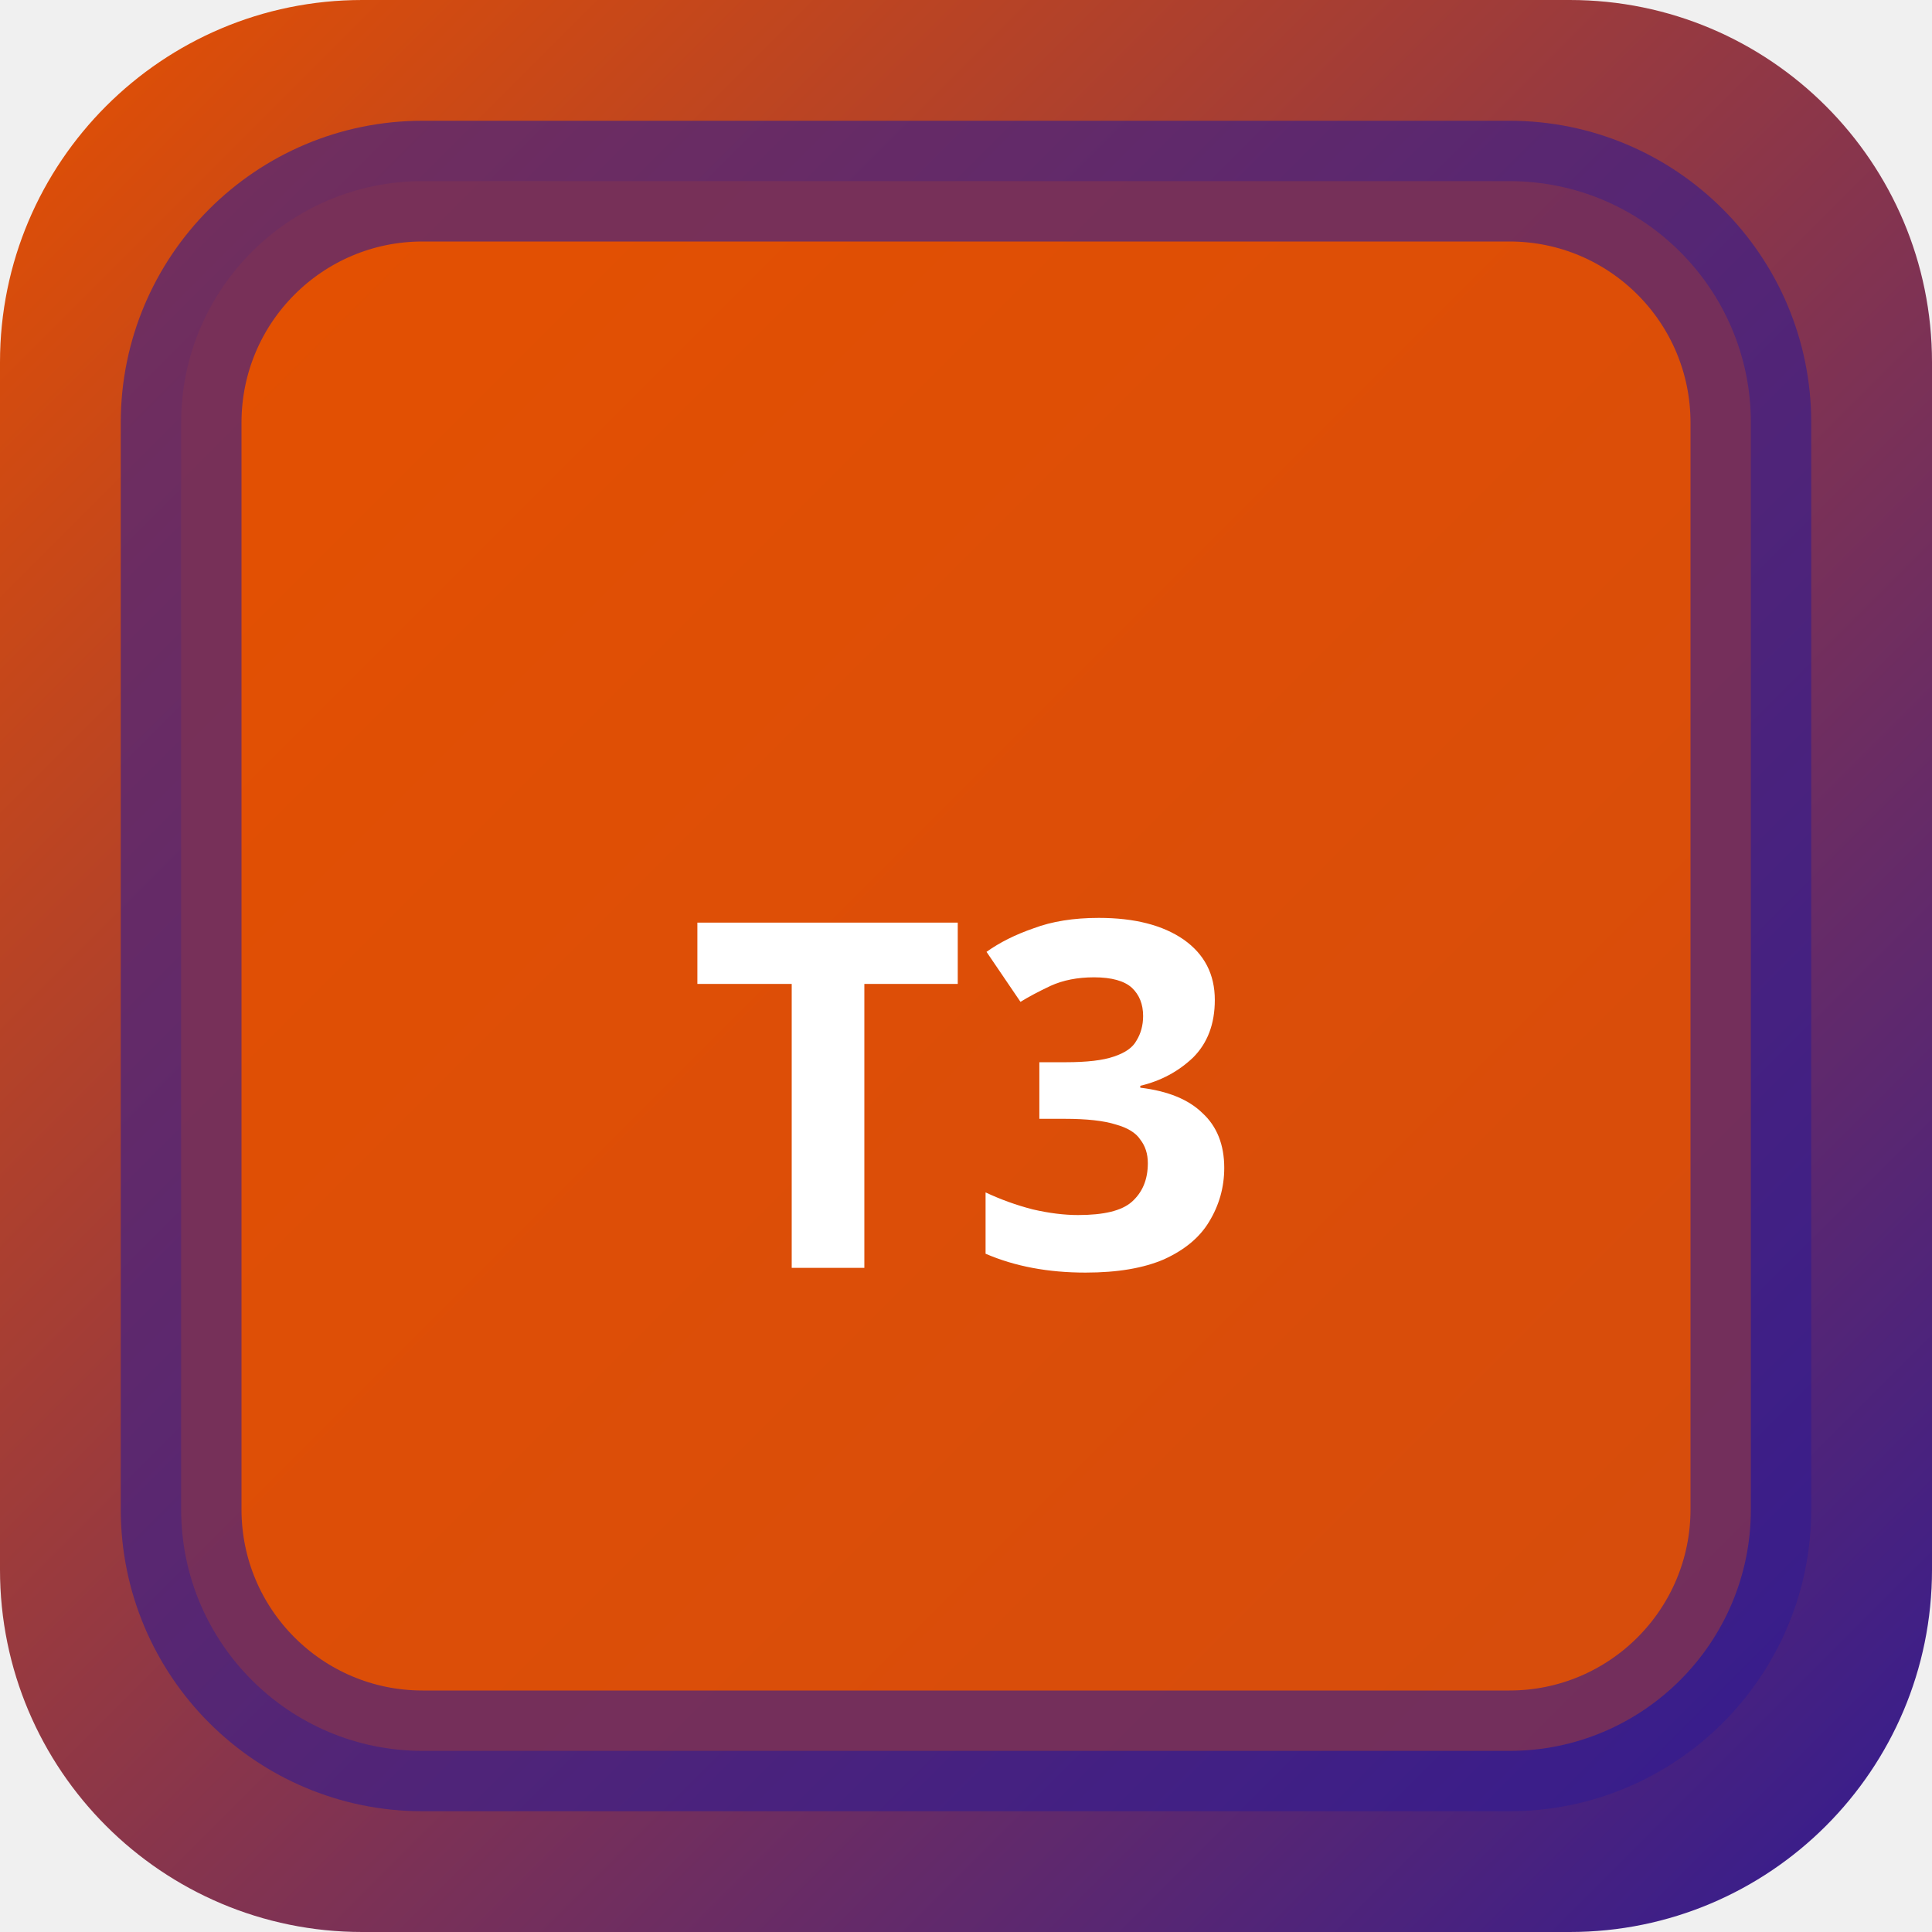
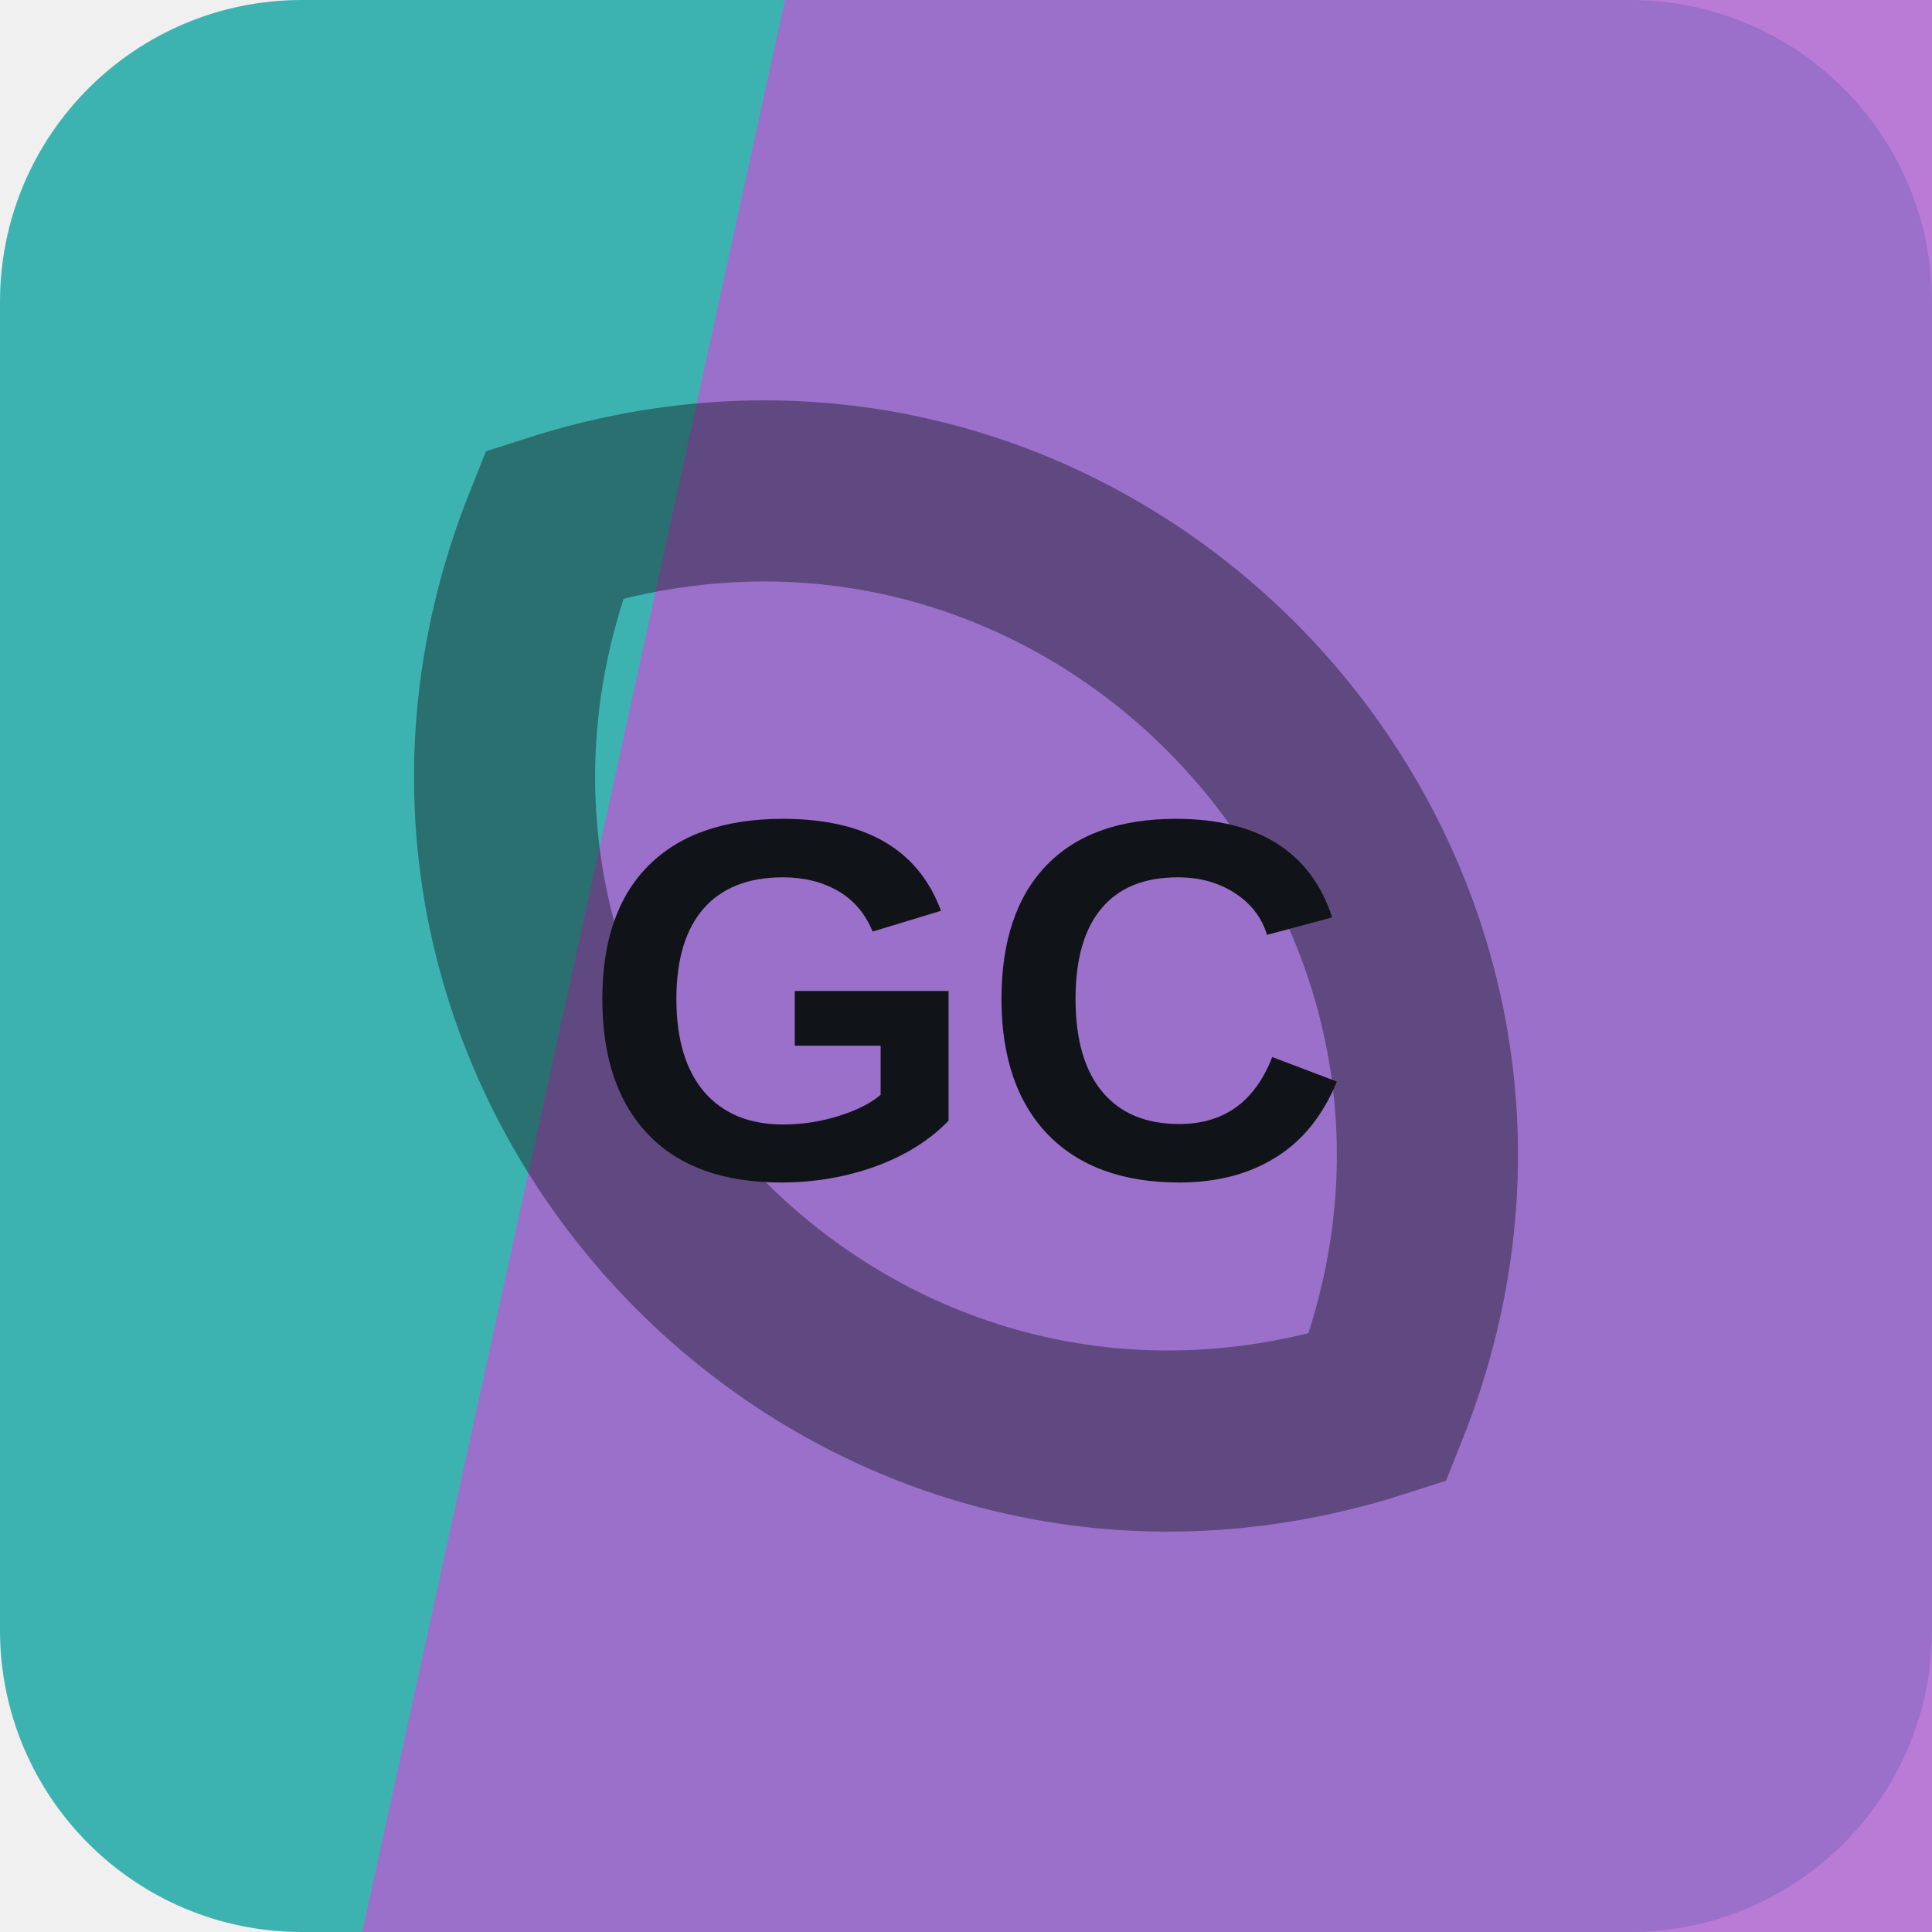
- <svg xmlns="http://www.w3.org/2000/svg" width="32" height="32" viewBox="0 0 32 32">
-   <defs>
-     <linearGradient id="bgt3b0" x1="0" y1="0" x2="1" y2="1">
-       <stop offset="0%" stop-color="#e65100" />
-       <stop offset="100%" stop-color="#311b92" />
-     </linearGradient>
-   </defs>
-   <rect width="32" height="32" rx="6" fill="url(#bgt3b0)" />
-   <rect x="3" y="3" width="26" height="26" rx="4" fill="rgba(230,81,0,0.9)" stroke="rgba(49,27,146,0.6)" stroke-width="2" />
-   <text x="16" y="21" text-anchor="middle" fill="#fff" font-size="8" font-weight="700" font-family="system-ui">T3</text>
+ <svg xmlns="http://www.w3.org/2000/svg" width="64" height="64" viewBox="0 0 64 64" role="img">
+   <rect width="64" height="64" rx="10" fill="hsl(179 49% 47%)" />
+   <path d="M26 0h38v64H12Z" fill="hsl(282 55% 60%)" opacity="0.82" />
+   <g transform="rotate(47 32 32)" opacity="0.42">
+     <path d="M12 32c8-17 32-17 40 0-8 17-32 17-40 0Z" fill="none" stroke="#101418" stroke-width="6" />
+   </g>
+   <text x="32" y="39" text-anchor="middle" fill="#101418" font-family="Arial,Helvetica,sans-serif" font-size="17" font-weight="700" letter-spacing="0">GC</text>
</svg>
